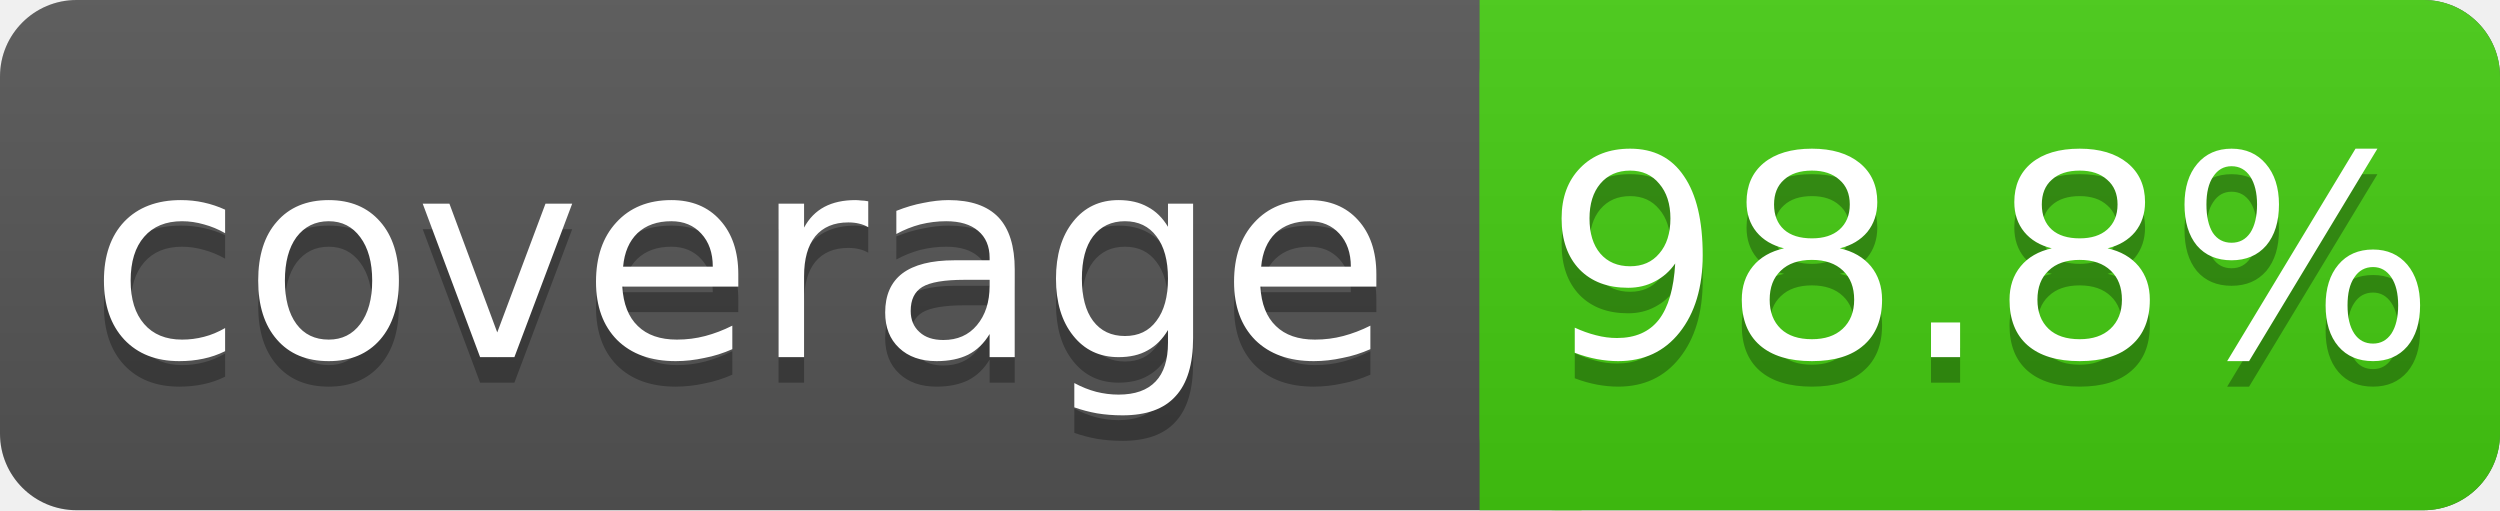
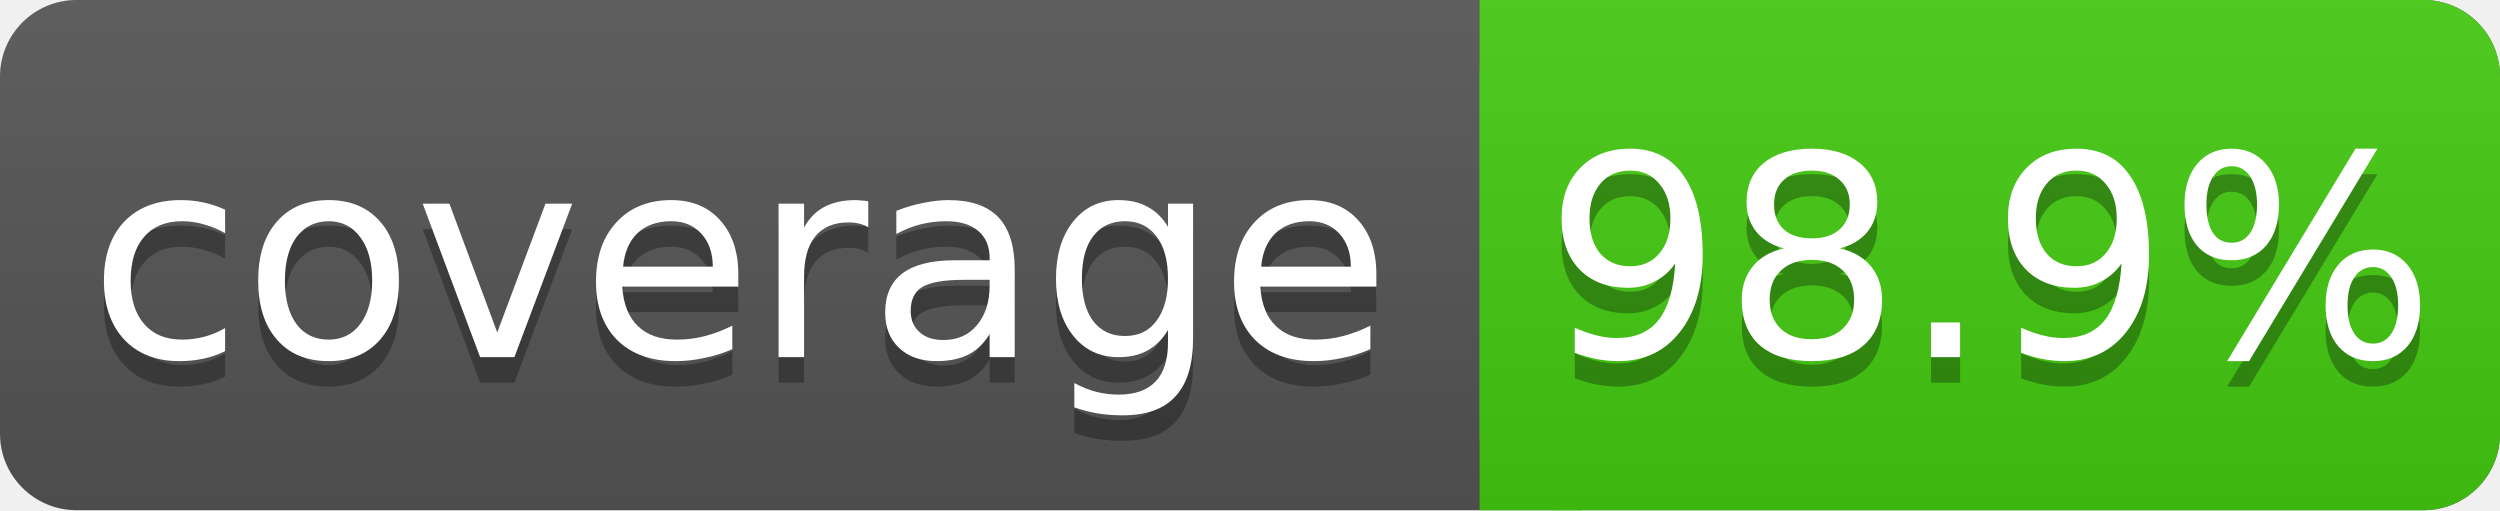
<svg xmlns="http://www.w3.org/2000/svg" width="98" height="20">
  <linearGradient id="s" x2="0" y2="100%">
    <stop offset="0" stop-color="#bbb" stop-opacity=".1" />
    <stop offset="1" stop-opacity=".1" />
  </linearGradient>
  <rect rx="3" width="98" height="20" fill="#555" />
  <rect rx="3" x="58" width="40" height="20" fill="#4c1" />
  <rect x="58" width="4" height="20" fill="#4c1" />
  <rect rx="3" width="98" height="20" fill="url(#s)" />
  <g fill="#fff" text-anchor="middle" font-family="DejaVu Sans,Verdana,Geneva,sans-serif" font-size="11">
    <text x="29" y="15" fill="#010101" fill-opacity=".3">coverage</text>
    <text x="29" y="14">coverage</text>
-     <text x="78" y="15" fill="#010101" fill-opacity=".3">98.8%</text>
-     <text x="78" y="14">98.8%</text>
+     <text x="78" y="15" fill="#010101" fill-opacity=".3">98.9%</text>
+     <text x="78" y="14">98.9%</text>
  </g>
</svg>
